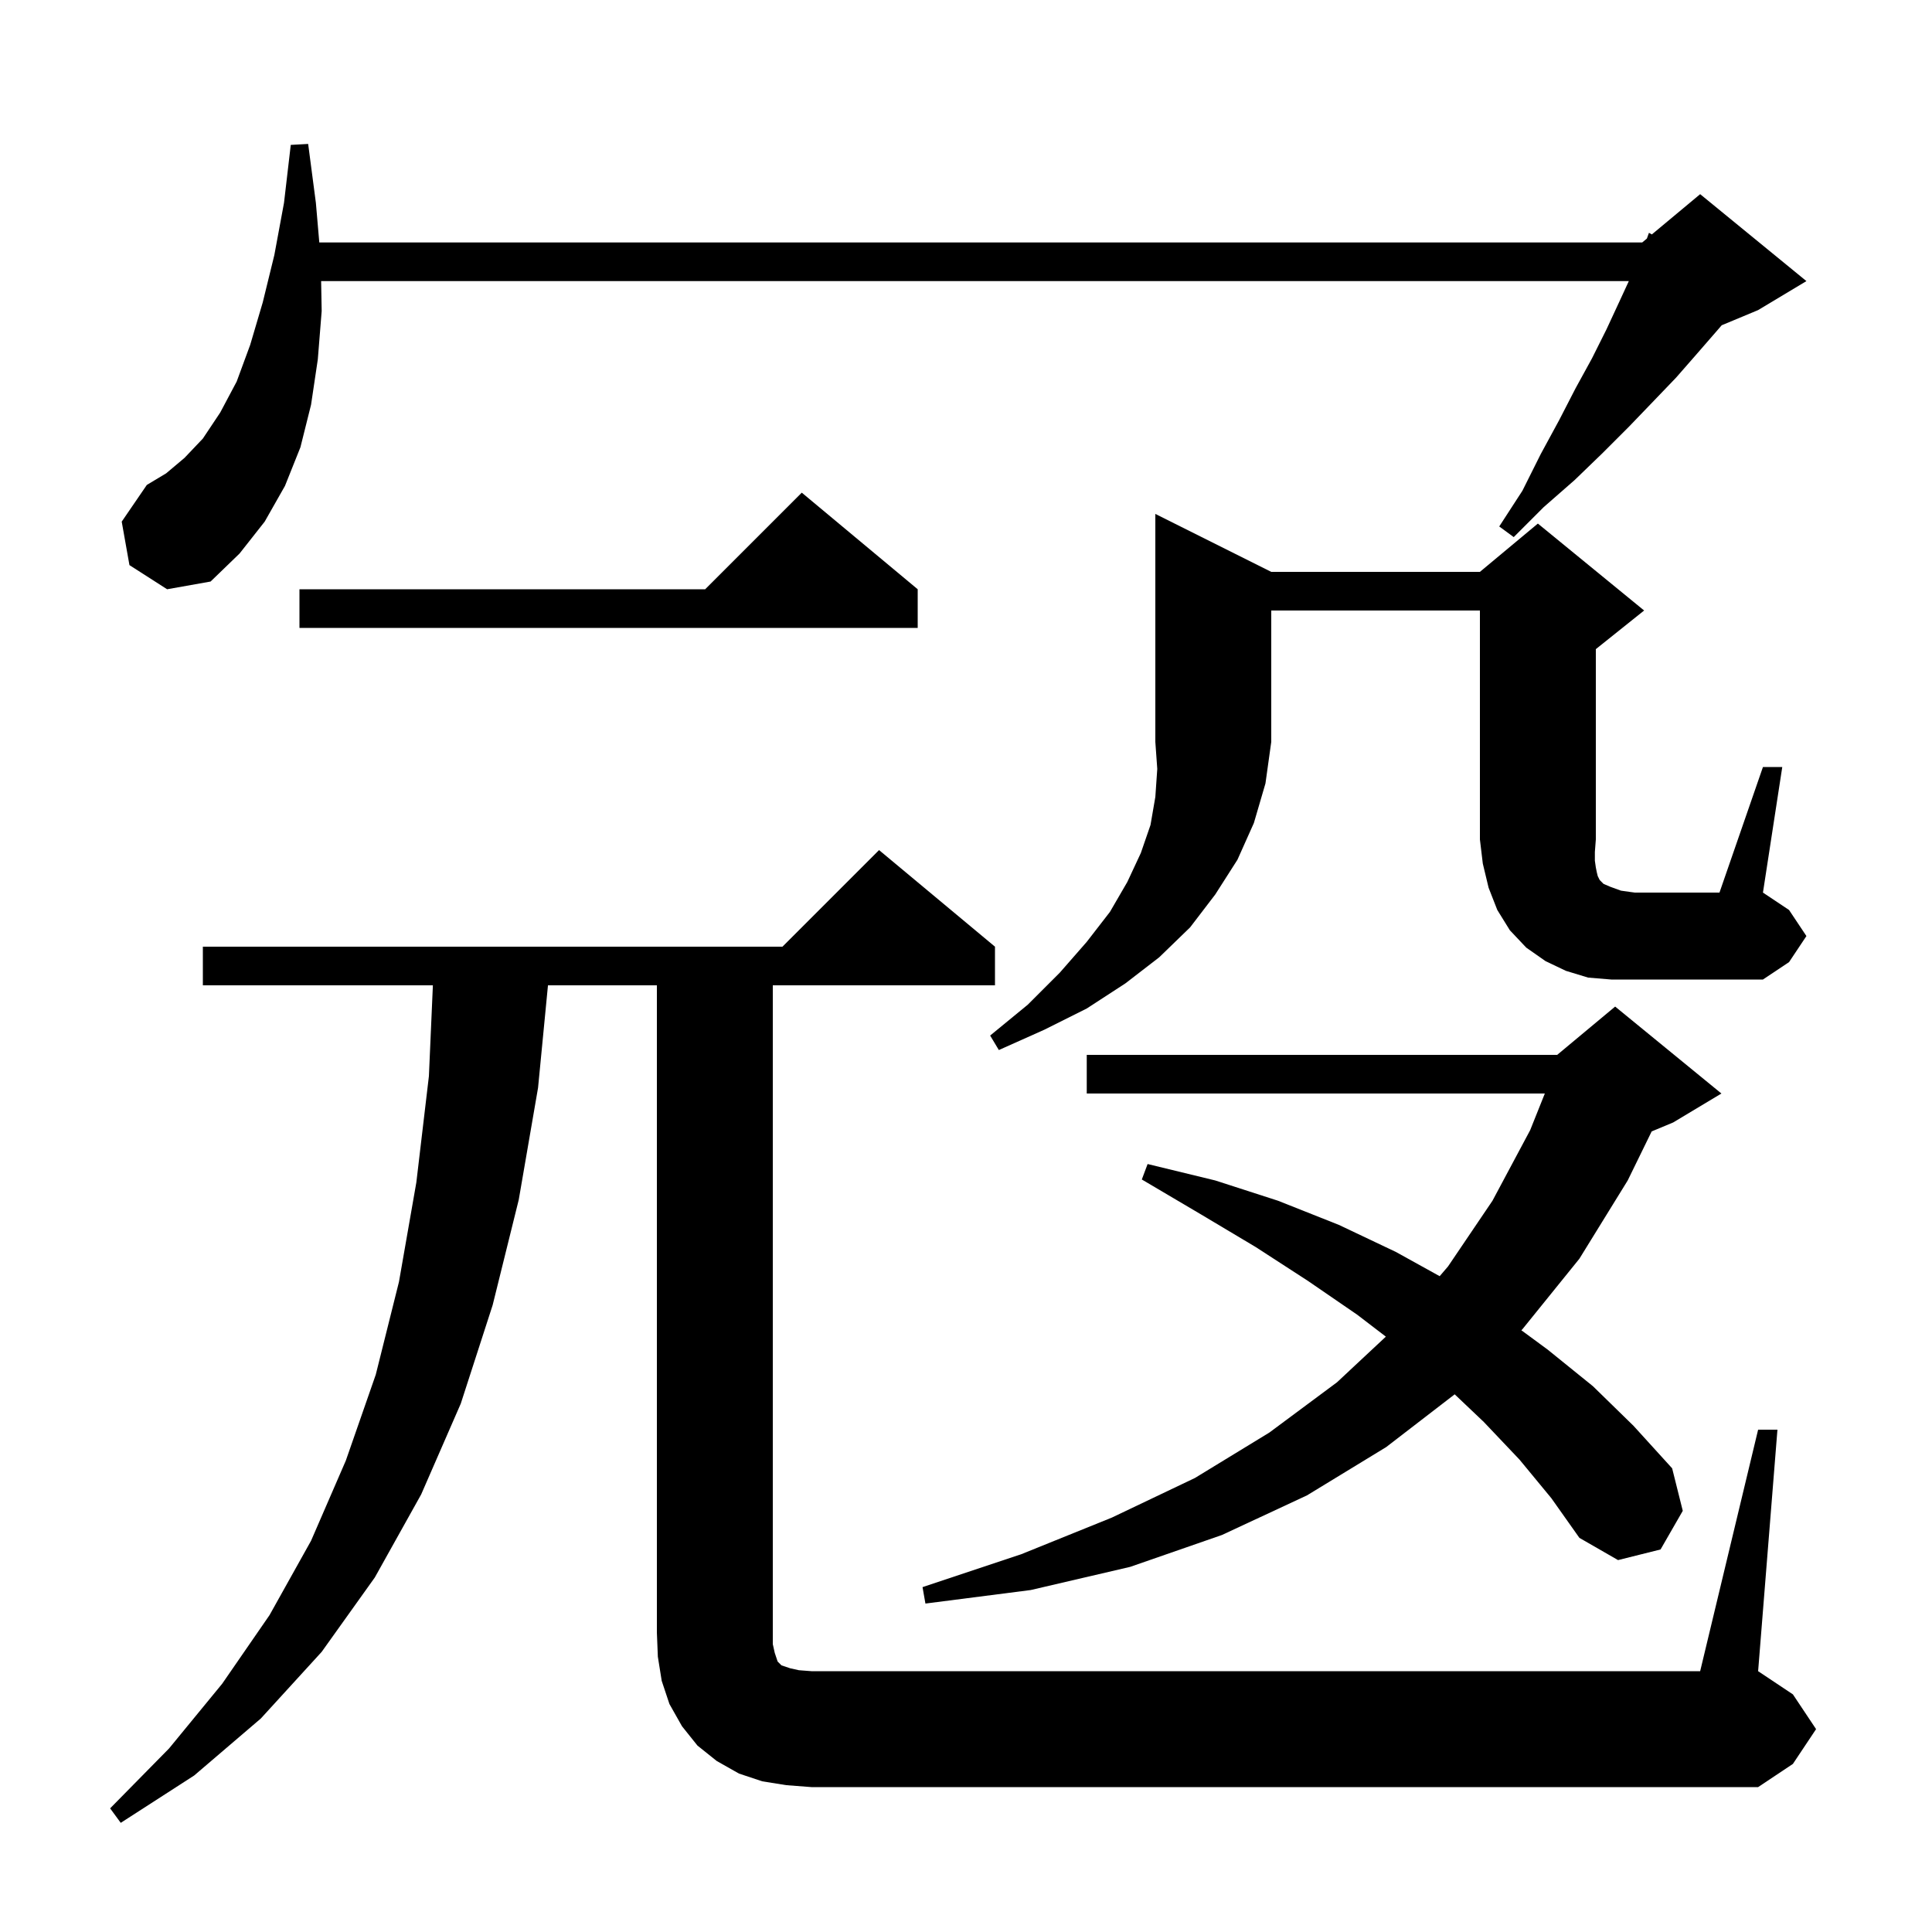
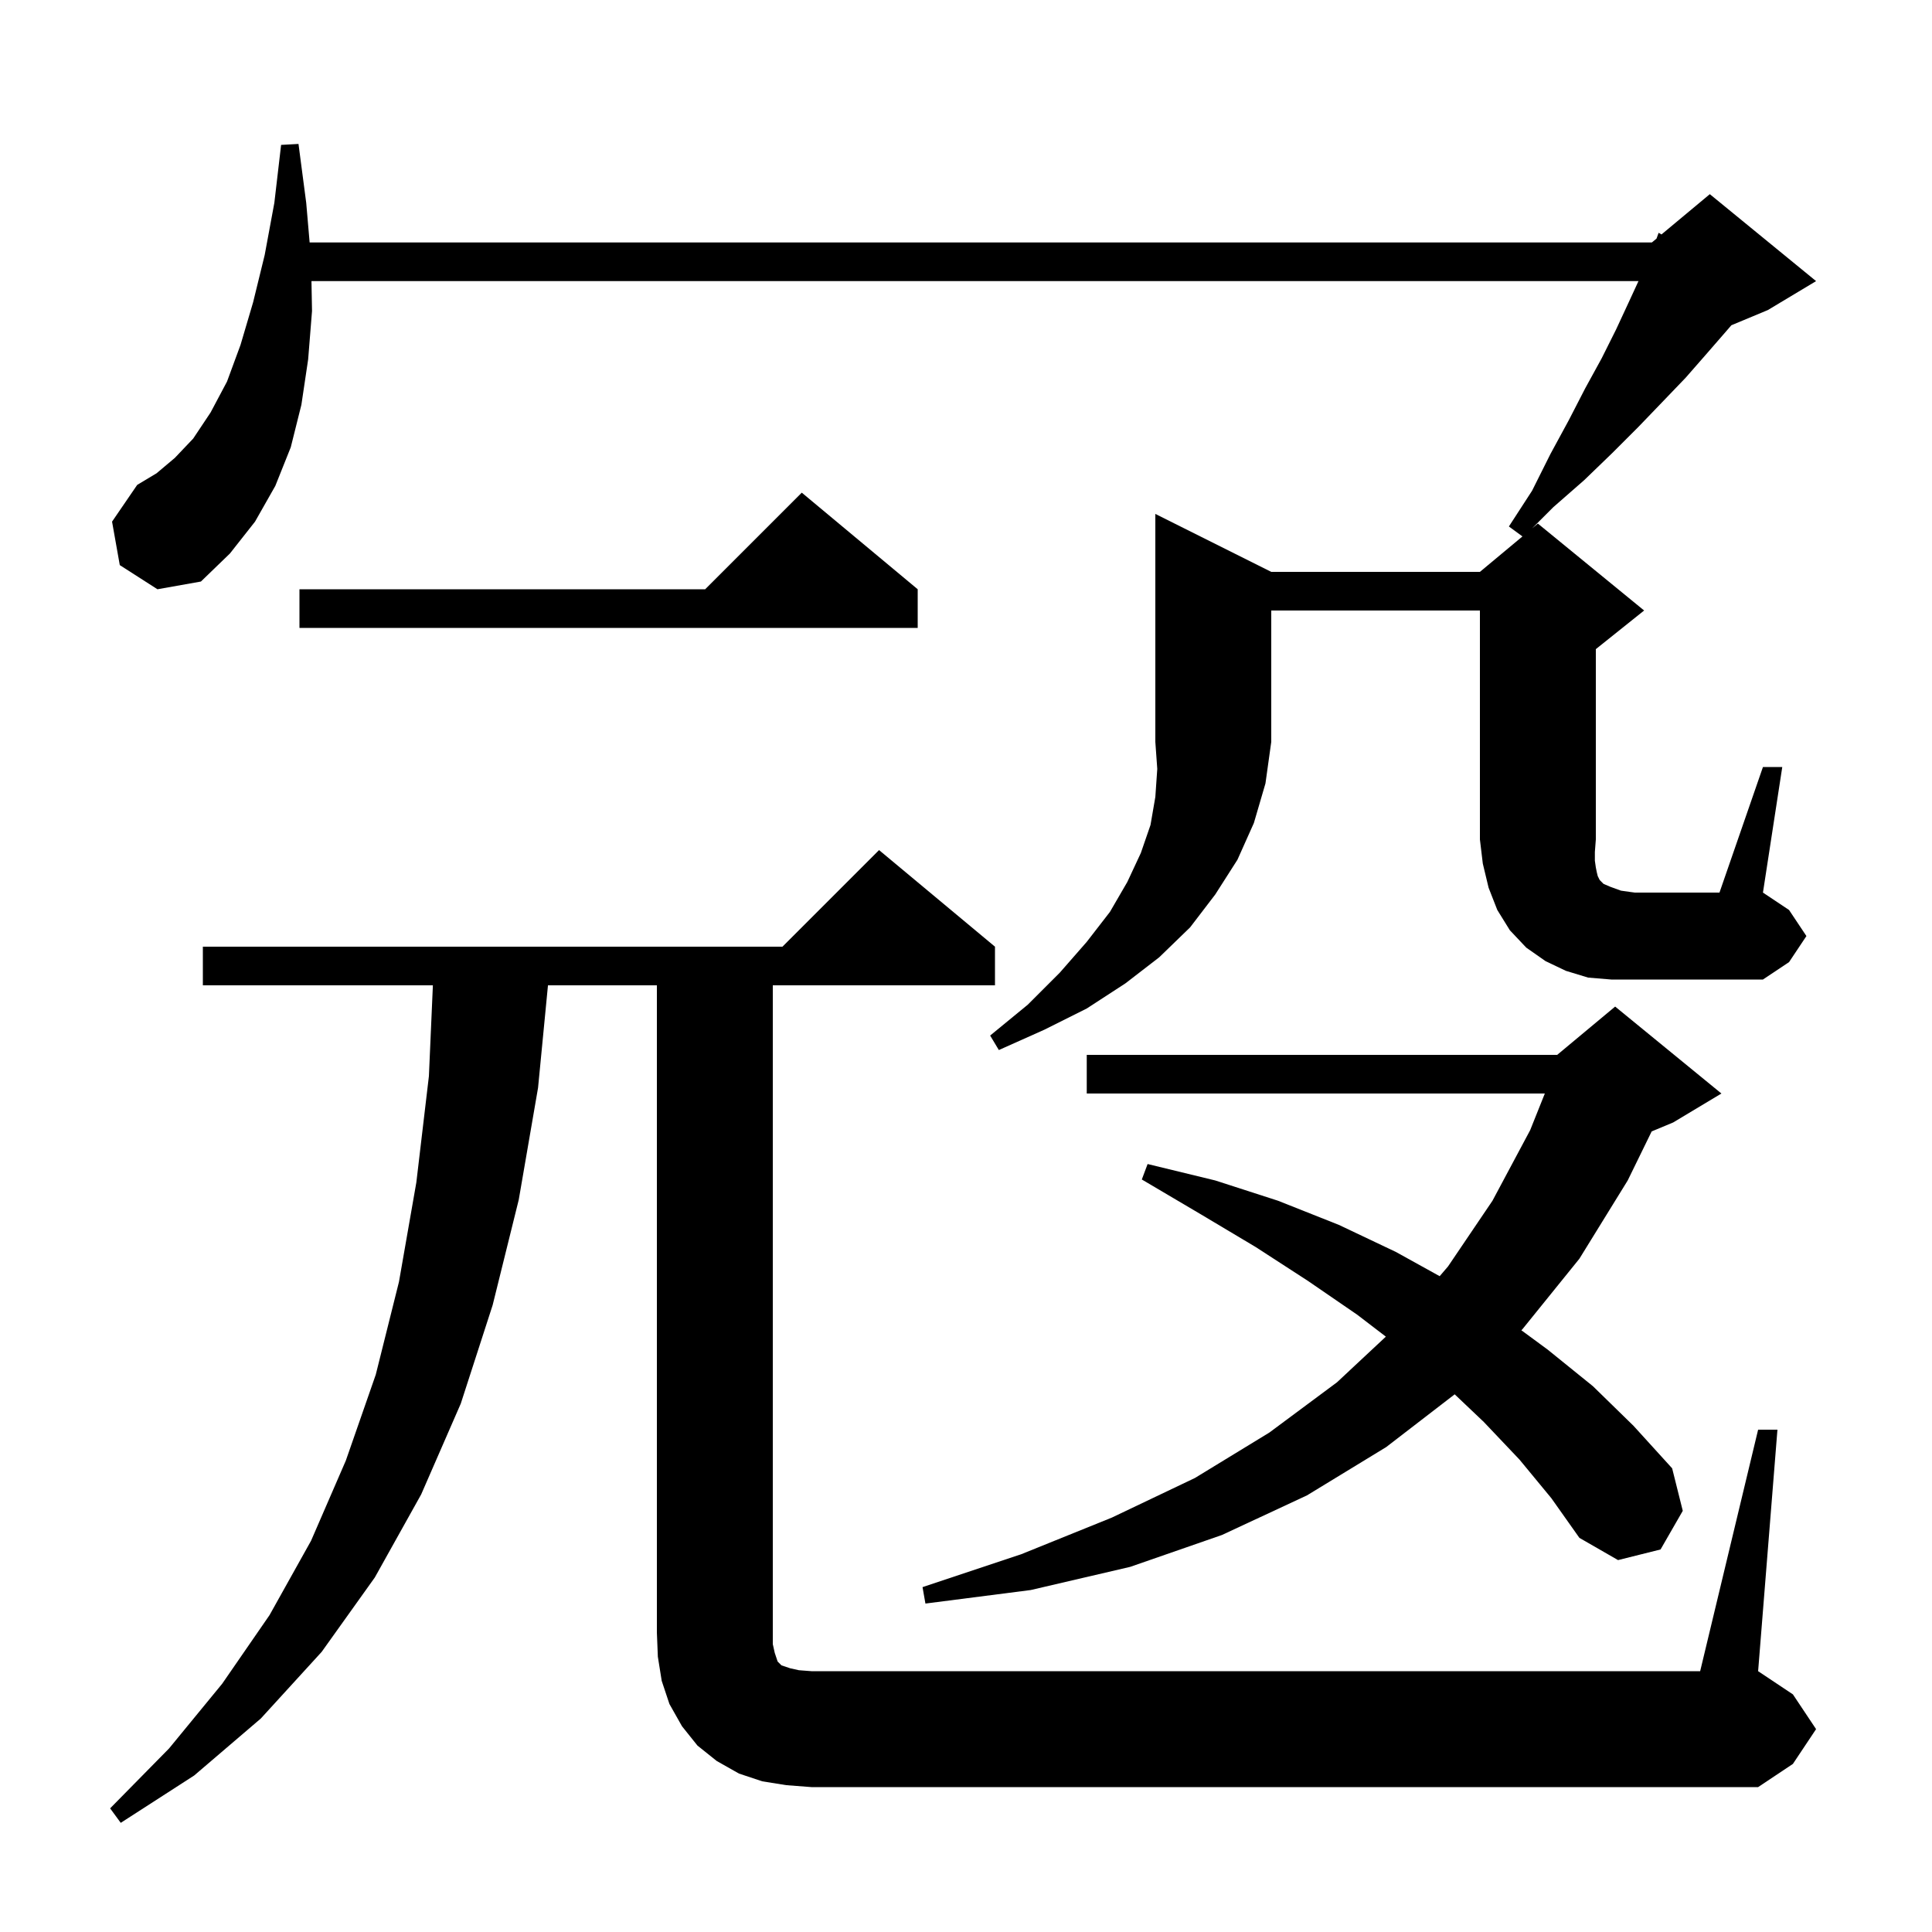
<svg xmlns="http://www.w3.org/2000/svg" version="1.1" baseProfile="full" viewBox="0 0 200 200" width="200" height="200">
  <g fill="black">
-     <path d="M 182.0 148.0 L 184.0 148.0 L 182.0 173.0 L 185.6 175.4 L 188.0 179.0 L 185.6 182.6 L 182.0 185.0 L 84.0 185.0 L 81.4 184.8 L 78.9 184.4 L 76.5 183.6 L 74.2 182.3 L 72.2 180.7 L 70.6 178.7 L 69.3 176.4 L 68.5 174.0 L 68.1 171.5 L 68.0 169.0 L 68.0 102.0 L 56.726 102.0 L 55.7 112.6 L 53.7 124.2 L 51.0 135.1 L 47.7 145.3 L 43.6 154.7 L 38.8 163.3 L 33.3 171.0 L 27.0 177.9 L 20.1 183.8 L 12.5 188.7 L 11.4 187.2 L 17.5 181.0 L 23.0 174.3 L 27.9 167.2 L 32.2 159.5 L 35.8 151.2 L 38.9 142.3 L 41.3 132.7 L 43.1 122.4 L 44.4 111.4 L 44.812 102.0 L 21.0 102.0 L 21.0 98.0 L 81.0 98.0 L 91.0 88.0 L 103.0 98.0 L 103.0 102.0 L 80.0 102.0 L 80.0 170.2 L 80.2 171.1 L 80.5 172.0 L 80.9 172.4 L 81.8 172.7 L 82.7 172.9 L 84.0 173.0 L 176.0 173.0 Z M 157.3 151.1 L 153.6 147.2 L 150.589 144.34 L 143.5 149.8 L 135.3 154.8 L 126.5 158.9 L 117.0 162.2 L 106.7 164.6 L 95.8 166.0 L 95.5 164.3 L 105.7 160.9 L 115.1 157.1 L 123.7 153.0 L 131.4 148.3 L 138.4 143.1 L 143.463 138.369 L 140.5 136.1 L 135.4 132.6 L 130.0 129.1 L 124.3 125.7 L 118.2 122.1 L 118.8 120.5 L 125.8 122.2 L 132.3 124.3 L 138.6 126.8 L 144.5 129.6 L 149.034 132.11 L 149.9 131.1 L 154.5 124.3 L 158.4 117.0 L 159.92 113.2 L 112.5 113.2 L 112.5 109.2 L 161.2 109.2 L 167.2 104.2 L 178.2 113.2 L 173.2 116.2 L 170.98 117.125 L 168.5 122.2 L 163.5 130.3 L 157.6 137.6 L 157.489 137.708 L 160.2 139.7 L 164.9 143.5 L 169.1 147.6 L 173.1 152.0 L 174.2 156.4 L 171.9 160.4 L 167.5 161.5 L 163.5 159.2 L 160.6 155.1 Z M 131.6 59.2 L 153.2 59.2 L 159.2 54.2 L 170.2 63.2 L 165.2 67.2 L 165.2 86.9 L 165.1 88.2 L 165.1 89.1 L 165.2 89.8 L 165.3 90.3 L 165.4 90.7 L 165.6 91.1 L 166.0 91.5 L 166.7 91.8 L 167.8 92.2 L 169.2 92.4 L 178.0 92.4 L 182.5 79.4 L 184.5 79.4 L 182.5 92.4 L 185.2 94.2 L 187.0 96.9 L 185.2 99.6 L 182.5 101.4 L 166.8 101.4 L 164.4 101.2 L 162.1 100.5 L 160.0 99.5 L 158.0 98.1 L 156.3 96.3 L 155.0 94.2 L 154.1 91.9 L 153.5 89.4 L 153.2 86.9 L 153.2 63.2 L 131.6 63.2 L 131.6 76.8 L 131.0 81.1 L 129.8 85.2 L 128.1 89.0 L 125.8 92.6 L 123.2 96.0 L 120.0 99.1 L 116.5 101.8 L 112.5 104.4 L 108.1 106.6 L 103.4 108.7 L 102.5 107.2 L 106.4 104.0 L 109.7 100.7 L 112.5 97.5 L 114.9 94.4 L 116.7 91.3 L 118.1 88.3 L 119.1 85.4 L 119.6 82.5 L 119.8 79.6 L 119.6 76.8 L 119.6 53.2 Z M 95.0 61.0 L 95.0 65.0 L 31.0 65.0 L 31.0 61.0 L 73.0 61.0 L 83.0 51.0 Z M 13.4 58.5 L 12.6 54.0 L 15.2 50.2 L 17.2 49.0 L 19.1 47.4 L 21.0 45.4 L 22.8 42.7 L 24.5 39.5 L 25.9 35.7 L 27.2 31.3 L 28.4 26.4 L 29.4 21.0 L 30.1 15.0 L 31.9 14.9 L 32.7 21.0 L 33.053 25.1 L 170.0 25.1 L 170.483 24.698 L 170.7 24.1 L 170.997 24.269 L 176.0 20.1 L 187.0 29.1 L 182.0 32.1 L 178.23 33.671 L 177.6 34.4 L 175.6 36.7 L 173.5 39.1 L 171.1 41.6 L 168.6 44.2 L 165.9 46.9 L 163.0 49.7 L 159.8 52.5 L 156.7 55.6 L 155.2 54.5 L 157.6 50.8 L 159.5 47.0 L 161.4 43.5 L 163.1 40.2 L 164.8 37.1 L 166.3 34.1 L 167.6 31.3 L 168.615 29.1 L 33.243 29.1 L 33.3 32.2 L 32.9 37.2 L 32.2 41.9 L 31.1 46.3 L 29.5 50.3 L 27.4 54.0 L 24.8 57.3 L 21.8 60.2 L 17.3 61.0 Z " />
+     <path d="M 182.0 148.0 L 184.0 148.0 L 182.0 173.0 L 185.6 175.4 L 188.0 179.0 L 185.6 182.6 L 182.0 185.0 L 84.0 185.0 L 81.4 184.8 L 78.9 184.4 L 76.5 183.6 L 74.2 182.3 L 72.2 180.7 L 70.6 178.7 L 69.3 176.4 L 68.5 174.0 L 68.1 171.5 L 68.0 169.0 L 68.0 102.0 L 56.726 102.0 L 55.7 112.6 L 53.7 124.2 L 51.0 135.1 L 47.7 145.3 L 43.6 154.7 L 38.8 163.3 L 33.3 171.0 L 27.0 177.9 L 20.1 183.8 L 12.5 188.7 L 11.4 187.2 L 17.5 181.0 L 23.0 174.3 L 27.9 167.2 L 32.2 159.5 L 35.8 151.2 L 38.9 142.3 L 41.3 132.7 L 43.1 122.4 L 44.4 111.4 L 44.812 102.0 L 21.0 102.0 L 21.0 98.0 L 81.0 98.0 L 91.0 88.0 L 103.0 98.0 L 103.0 102.0 L 80.0 102.0 L 80.0 170.2 L 80.2 171.1 L 80.5 172.0 L 80.9 172.4 L 81.8 172.7 L 82.7 172.9 L 84.0 173.0 L 176.0 173.0 Z M 157.3 151.1 L 153.6 147.2 L 150.589 144.34 L 143.5 149.8 L 135.3 154.8 L 126.5 158.9 L 117.0 162.2 L 106.7 164.6 L 95.8 166.0 L 95.5 164.3 L 105.7 160.9 L 115.1 157.1 L 123.7 153.0 L 131.4 148.3 L 138.4 143.1 L 143.463 138.369 L 140.5 136.1 L 135.4 132.6 L 130.0 129.1 L 124.3 125.7 L 118.2 122.1 L 118.8 120.5 L 125.8 122.2 L 132.3 124.3 L 138.6 126.8 L 144.5 129.6 L 149.034 132.11 L 149.9 131.1 L 154.5 124.3 L 158.4 117.0 L 159.92 113.2 L 112.5 113.2 L 112.5 109.2 L 161.2 109.2 L 167.2 104.2 L 178.2 113.2 L 173.2 116.2 L 170.98 117.125 L 168.5 122.2 L 163.5 130.3 L 157.6 137.6 L 157.489 137.708 L 160.2 139.7 L 164.9 143.5 L 169.1 147.6 L 173.1 152.0 L 174.2 156.4 L 171.9 160.4 L 167.5 161.5 L 163.5 159.2 L 160.6 155.1 Z M 131.6 59.2 L 153.2 59.2 L 157.604 55.53 L 156.2 54.5 L 158.6 50.8 L 160.5 47.0 L 162.4 43.5 L 164.1 40.2 L 165.8 37.1 L 167.3 34.1 L 168.6 31.3 L 169.615 29.1 L 32.243 29.1 L 32.3 32.2 L 31.9 37.2 L 31.2 41.9 L 30.1 46.3 L 28.5 50.3 L 26.4 54.0 L 23.8 57.3 L 20.8 60.2 L 16.3 61.0 L 12.4 58.5 L 11.6 54.0 L 14.2 50.2 L 16.2 49.0 L 18.1 47.4 L 20.0 45.4 L 21.8 42.7 L 23.5 39.5 L 24.9 35.7 L 26.2 31.3 L 27.4 26.4 L 28.4 21.0 L 29.1 15.0 L 30.9 14.9 L 31.7 21.0 L 32.053 25.1 L 171.0 25.1 L 171.483 24.698 L 171.7 24.1 L 171.997 24.269 L 177.0 20.1 L 188.0 29.1 L 183.0 32.1 L 179.23 33.671 L 178.6 34.4 L 176.6 36.7 L 174.5 39.1 L 172.1 41.6 L 169.6 44.2 L 166.9 46.9 L 164.0 49.7 L 160.8 52.5 L 158.6 54.7 L 159.2 54.2 L 170.2 63.2 L 165.2 67.2 L 165.2 86.9 L 165.1 88.2 L 165.1 89.1 L 165.2 89.8 L 165.3 90.3 L 165.4 90.7 L 165.6 91.1 L 166.0 91.5 L 166.7 91.8 L 167.8 92.2 L 169.2 92.4 L 178.0 92.4 L 182.5 79.4 L 184.5 79.4 L 182.5 92.4 L 185.2 94.2 L 187.0 96.9 L 185.2 99.6 L 182.5 101.4 L 166.8 101.4 L 164.4 101.2 L 162.1 100.5 L 160.0 99.5 L 158.0 98.1 L 156.3 96.3 L 155.0 94.2 L 154.1 91.9 L 153.5 89.4 L 153.2 86.9 L 153.2 63.2 L 131.6 63.2 L 131.6 76.8 L 131.0 81.1 L 129.8 85.2 L 128.1 89.0 L 125.8 92.6 L 123.2 96.0 L 120.0 99.1 L 116.5 101.8 L 112.5 104.4 L 108.1 106.6 L 103.4 108.7 L 102.5 107.2 L 106.4 104.0 L 109.7 100.7 L 112.5 97.5 L 114.9 94.4 L 116.7 91.3 L 118.1 88.3 L 119.1 85.4 L 119.6 82.5 L 119.8 79.6 L 119.6 76.8 L 119.6 53.2 Z M 95.0 61.0 L 95.0 65.0 L 31.0 65.0 L 31.0 61.0 L 73.0 61.0 L 83.0 51.0 Z " />
  </g>
</svg>
